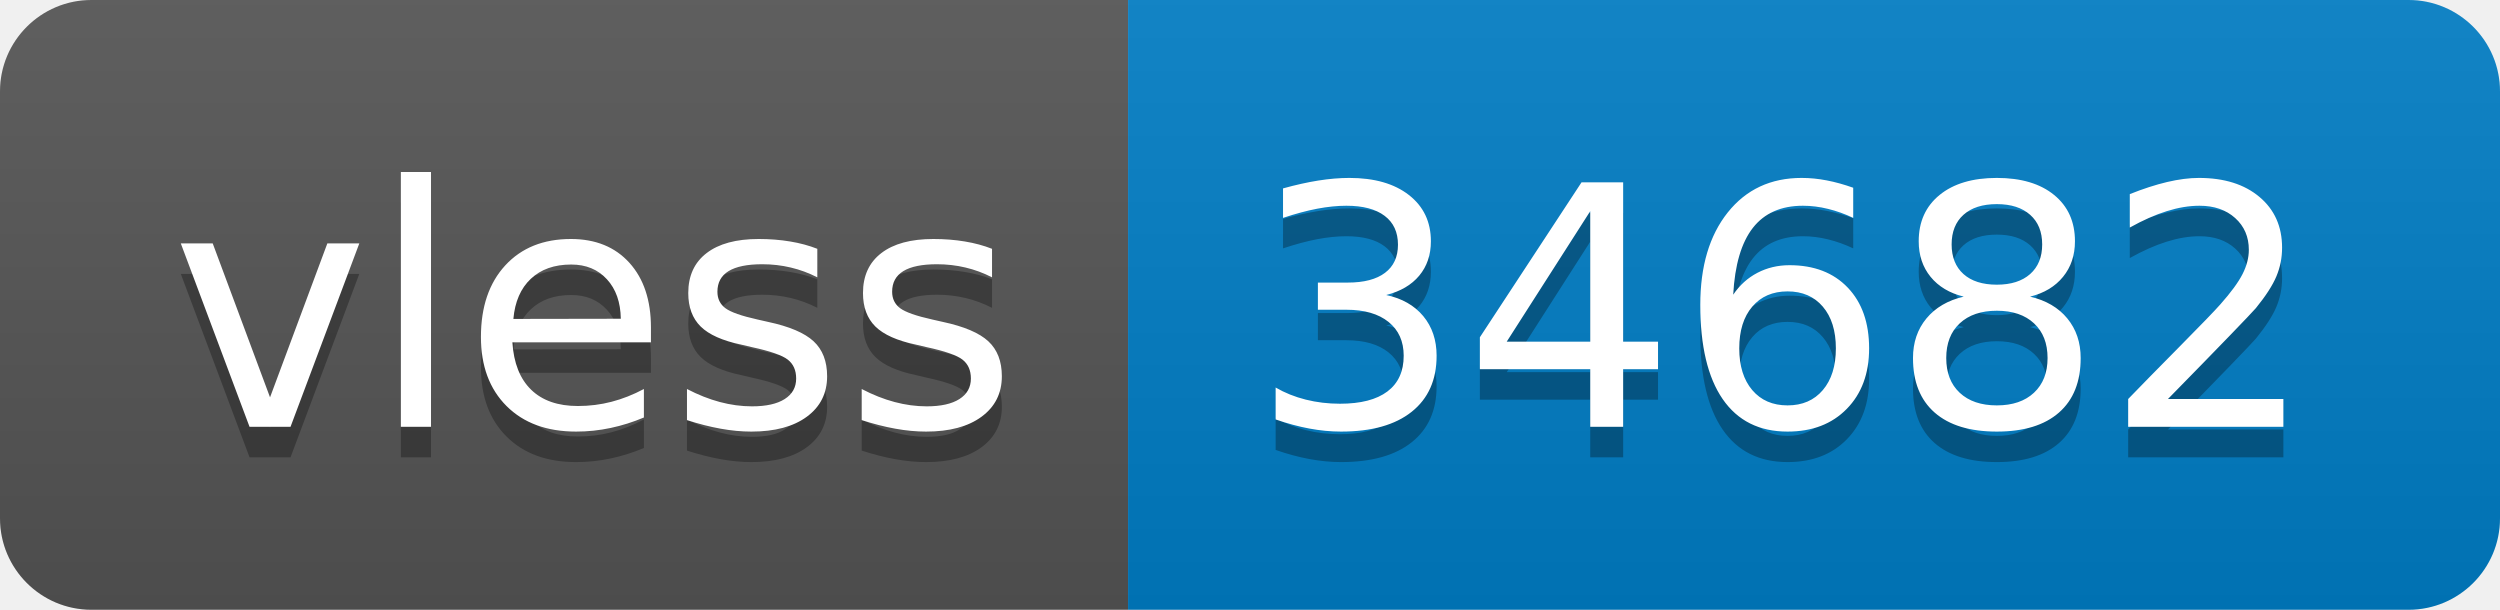
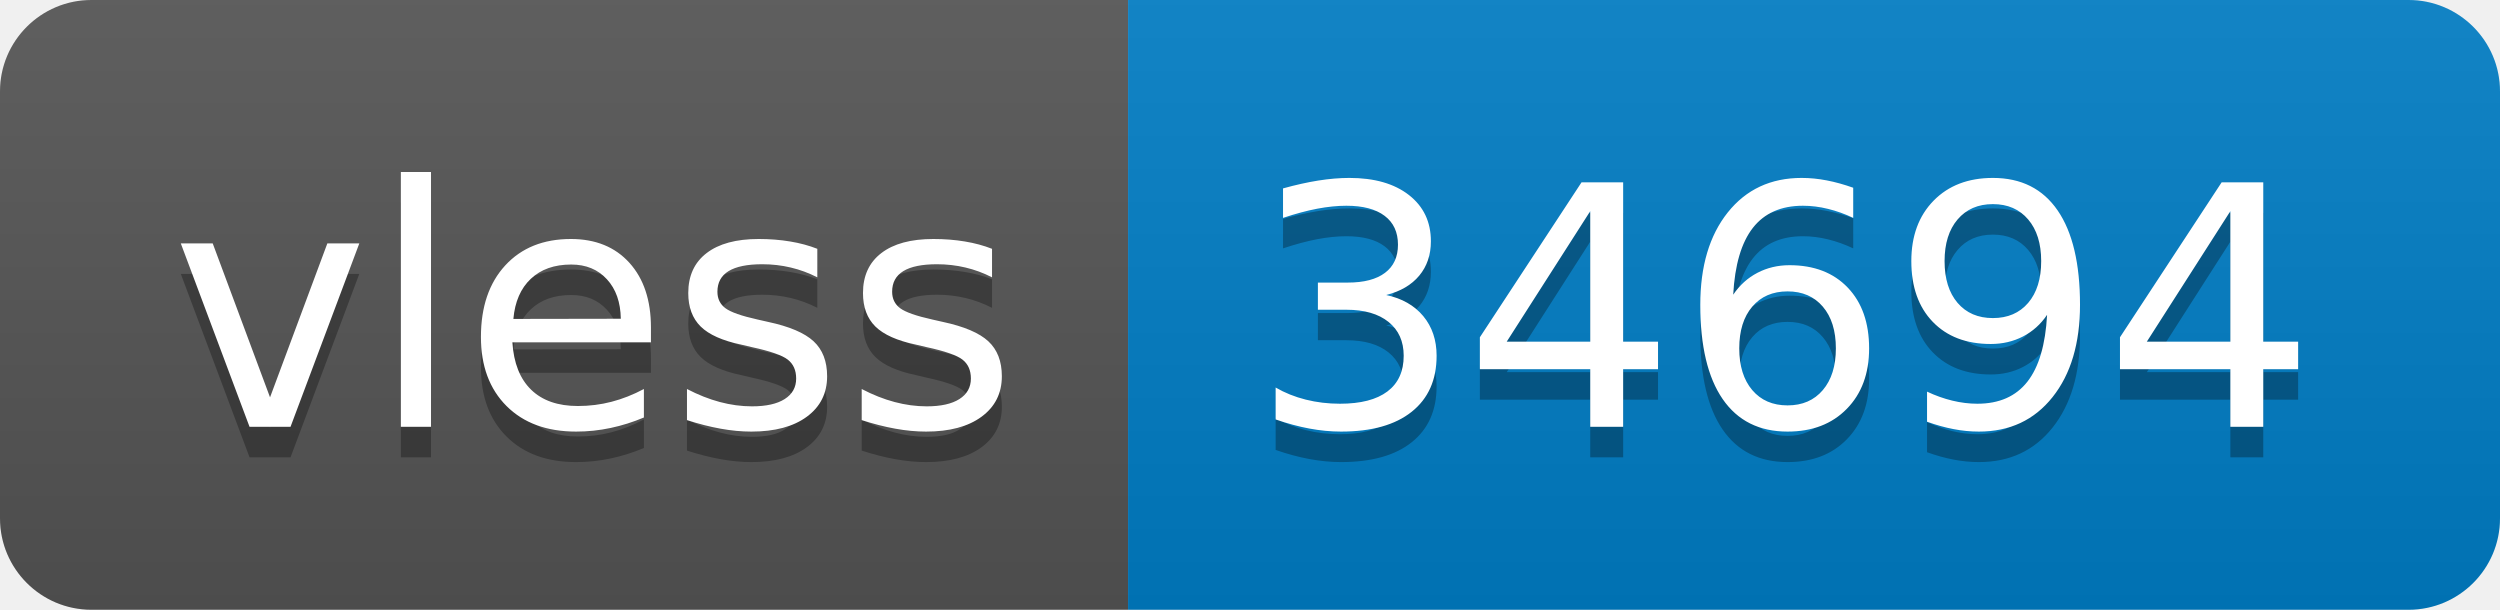
- <svg xmlns="http://www.w3.org/2000/svg" width="82" height="20" role="img" aria-label="vless: 34682">
+ <svg xmlns="http://www.w3.org/2000/svg" width="82" height="20" role="img" aria-label="vless: 34694">
  <linearGradient id="s" x2="0" y2="100%">
    <stop offset="0" stop-color="#bbb" stop-opacity=".1" />
    <stop offset="1" stop-opacity=".1" />
  </linearGradient>
  <clipPath id="r">
    <rect width="82" height="20" rx="3" fill="#fff" />
  </clipPath>
  <g clip-path="url(#r)">
    <rect width="37" height="20" fill="#555" />
    <rect x="37" width="45" height="20" fill="#007ec6" />
    <rect width="82" height="20" fill="url(#s)" />
  </g>
  <g fill="#fff" text-anchor="middle" font-family="Verdana,Geneva,DejaVu Sans,sans-serif" text-rendering="geometricPrecision" font-size="110">
    <text aria-hidden="true" x="195" y="150" fill="#010101" fill-opacity=".3" transform="scale(.1)" textLength="270">vless</text>
    <text x="195" y="140" transform="scale(.1)" fill="#fff" textLength="270">vless</text>
-     <text aria-hidden="true" x="585" y="150" fill="#010101" fill-opacity=".3" transform="scale(.1)" textLength="350">34682</text>
-     <text x="585" y="140" transform="scale(.1)" fill="#fff" textLength="350">34682</text>
+     <text aria-hidden="true" x="585" y="150" fill="#010101" fill-opacity=".3" transform="scale(.1)" textLength="350">34694</text>
+     <text x="585" y="140" transform="scale(.1)" fill="#fff" textLength="350">34694</text>
  </g>
</svg>
